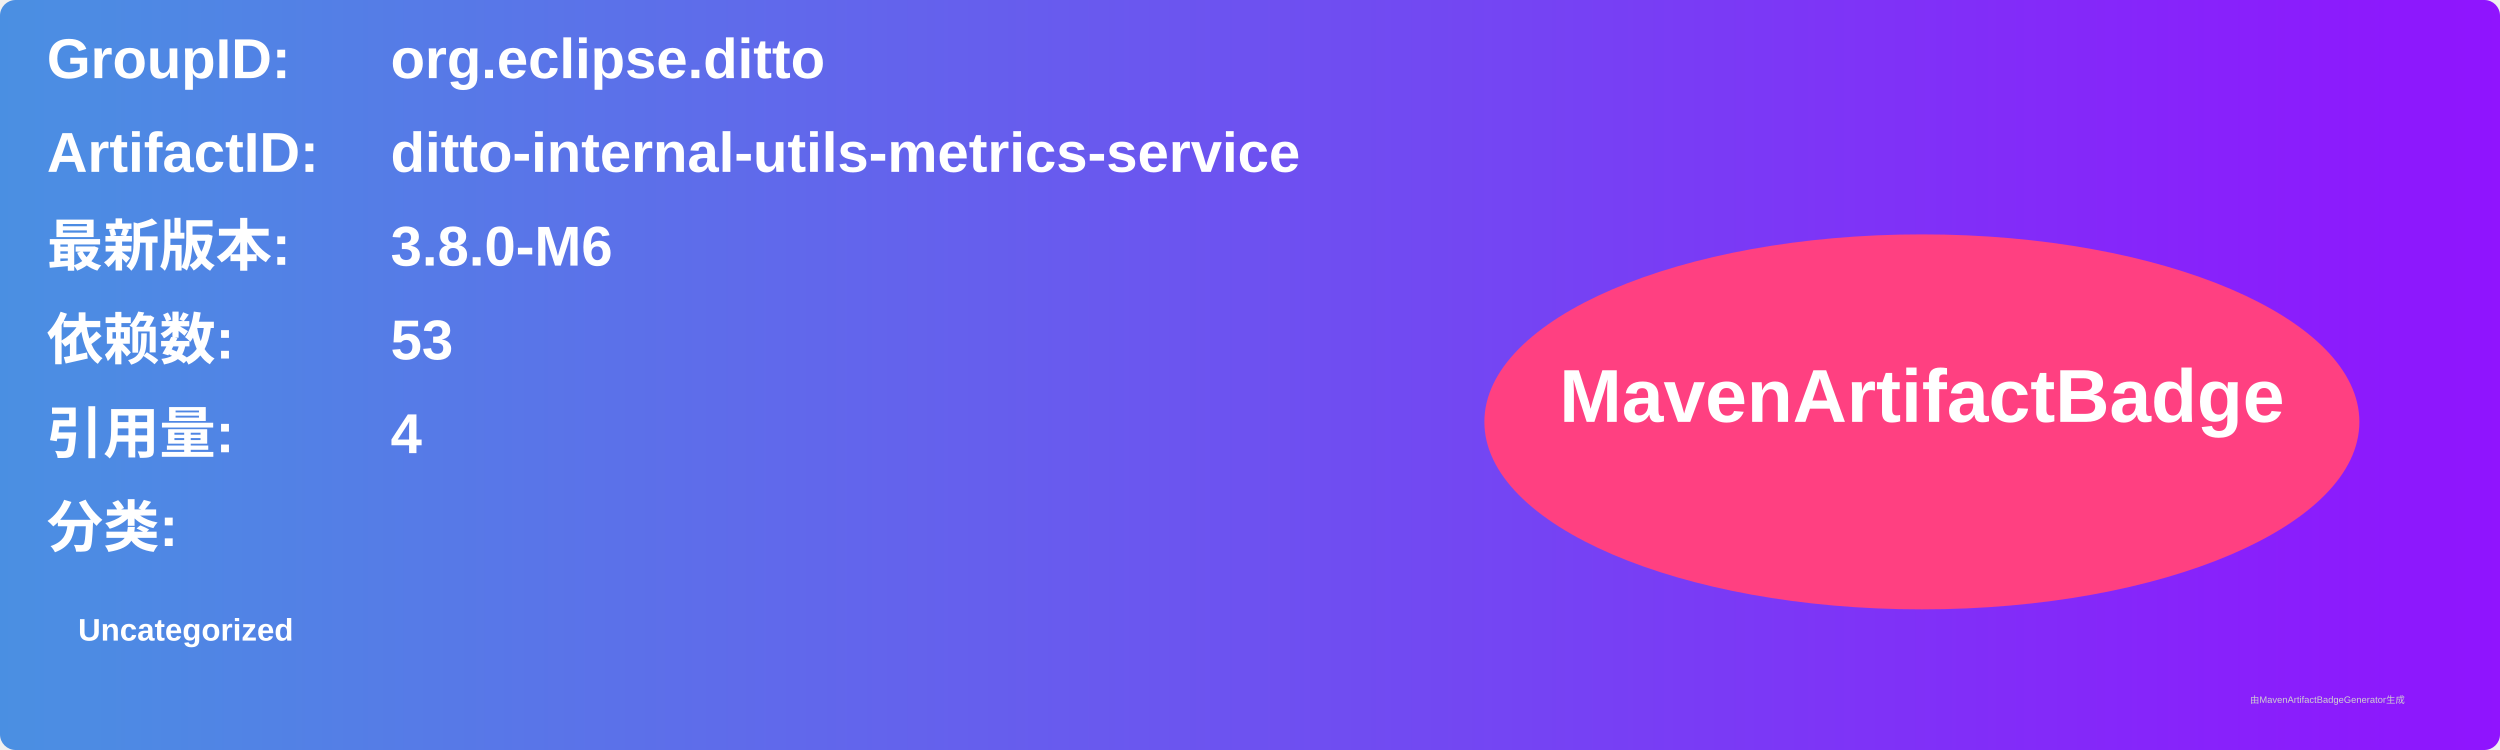
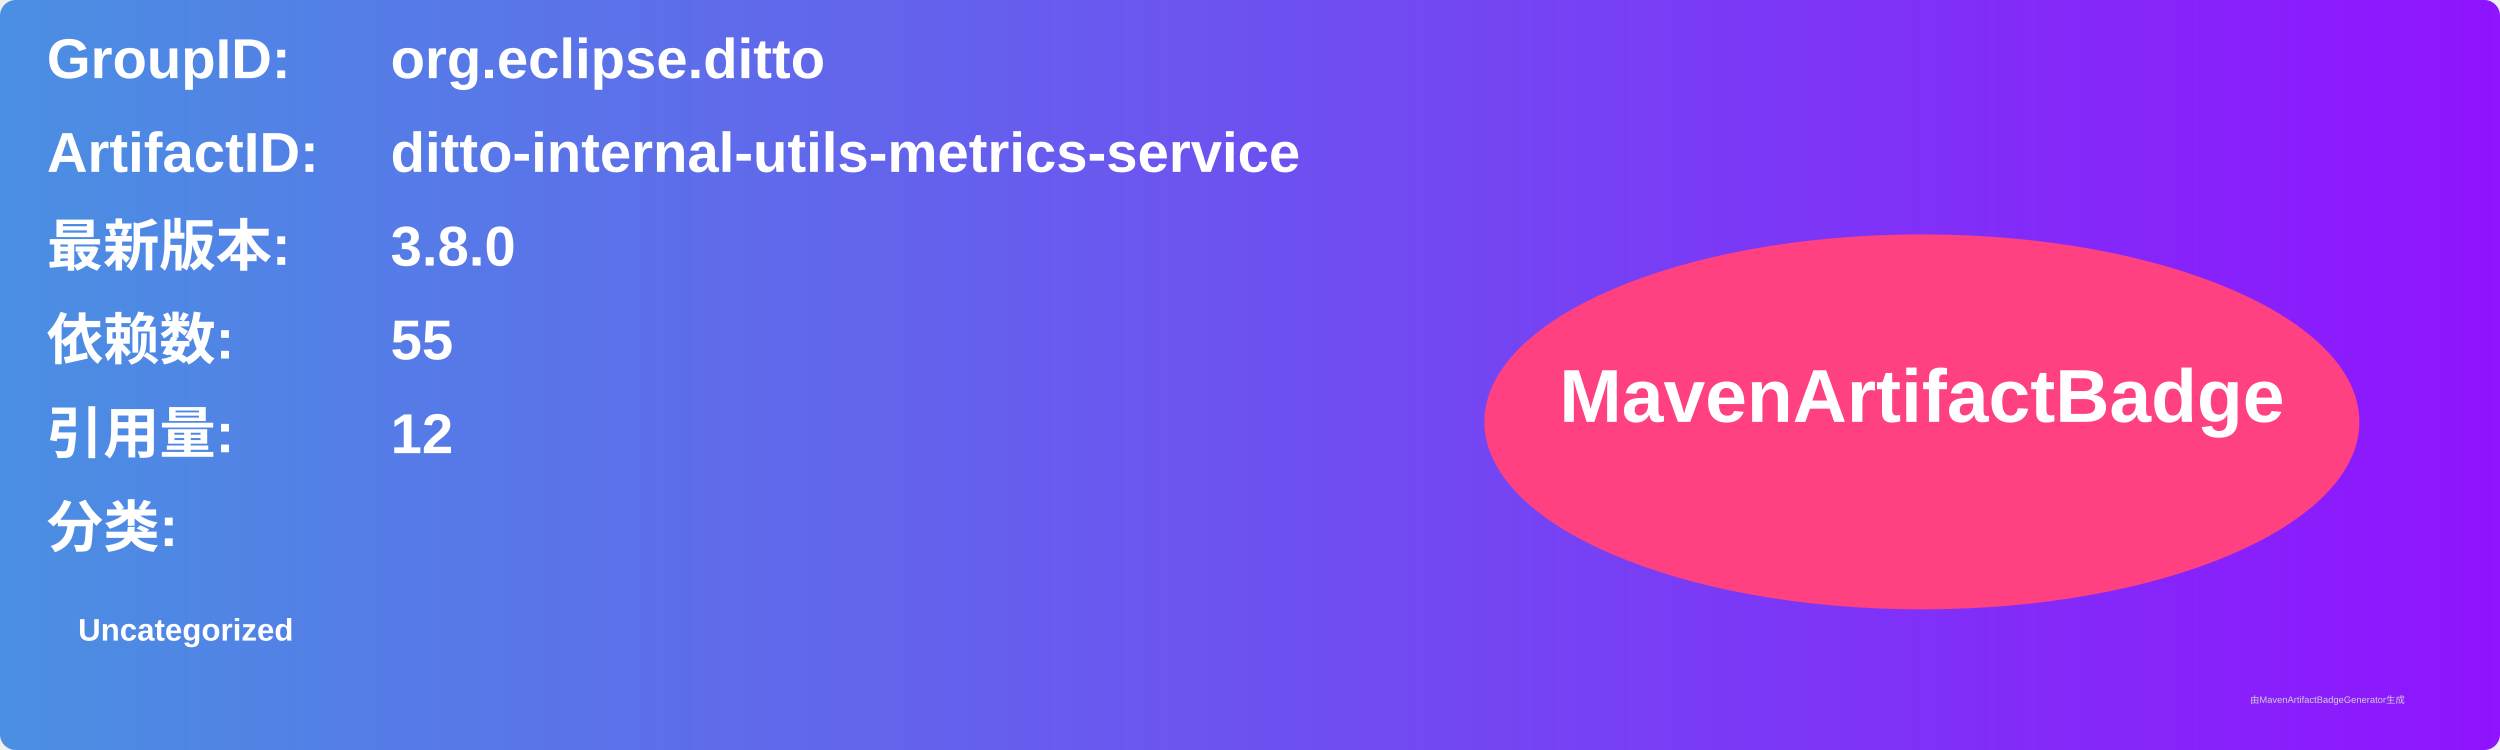
<svg xmlns="http://www.w3.org/2000/svg" width="800" height="240" viewBox="0 0 800 240">
  <linearGradient id="grad" x1="0%" y1="0%" x2="100%" y2="0%">
    <stop offset="0%" stop-color="#4a90e2" />
    <stop offset="100%" stop-color="#9013fe" />
  </linearGradient>
  <rect width="100%" height="100%" rx="5" ry="5" fill="url(#grad)" />
  <g transform="translate(15, 15)">
    <text x="0" y="10" font-family="Arial" font-size="18" fill="white" font-weight="bold" width="260">GroupID:</text>
    <text x="110" y="10" font-family="Arial" font-size="18" fill="white" font-weight="bold" width="460">org.eclipse.ditto</text>
    <text x="0" y="40" font-family="Arial" font-size="18" fill="white" font-weight="bold" width="260">ArtifactID:</text>
    <text x="110" y="40" font-family="Arial" font-size="18" fill="white" font-weight="bold" width="460">ditto-internal-utils-metrics-service</text>
    <text x="0" y="70" font-family="Arial" font-size="18" fill="white" font-weight="bold">最新版本:</text>
    <text x="110" y="70" font-family="Arial" font-size="18" fill="white" font-weight="bold">
-       <tspan font-weight="bold">3.8.0-M6</tspan>
+       <tspan font-weight="bold">3.8.0</tspan>
    </text>
    <text x="0" y="100" font-family="Arial" font-size="18" fill="white" font-weight="bold">依赖数: </text>
    <text x="110" y="100" font-family="Arial" font-size="18" fill="white">
-       <tspan font-weight="bold">53</tspan>
+       <tspan font-weight="bold">55</tspan>
    </text>
    <text x="0" y="130" font-family="Arial" font-size="18" fill="white" font-weight="bold">引用量: </text>
    <text x="110" y="130" font-family="Arial" font-size="18" fill="white">
-       <tspan font-weight="bold">4</tspan>
+       <tspan font-weight="bold">12</tspan>
    </text>
    <text x="0" y="160" font-family="Arial" font-size="18" fill="white" font-weight="bold">分类:</text>
    <text x="10" y="190" font-family="Arial" font-size="10" fill="white">
      <tspan font-weight="bold">Uncategorized</tspan>
    </text>
    <ellipse cx="600" cy="120" rx="140" ry="60" fill="#ff4081" />
    <text x="600" y="120" text-anchor="middle" font-family="Arial" font-size="24" fill="white" font-weight="bold">MavenArtifactBadge</text>
  </g>
  <text x="720" y="225" font-family="Arial" font-size="3" fill="#d0d0d0">由MavenArtifactBadgeGenerator生成</text>
</svg>
